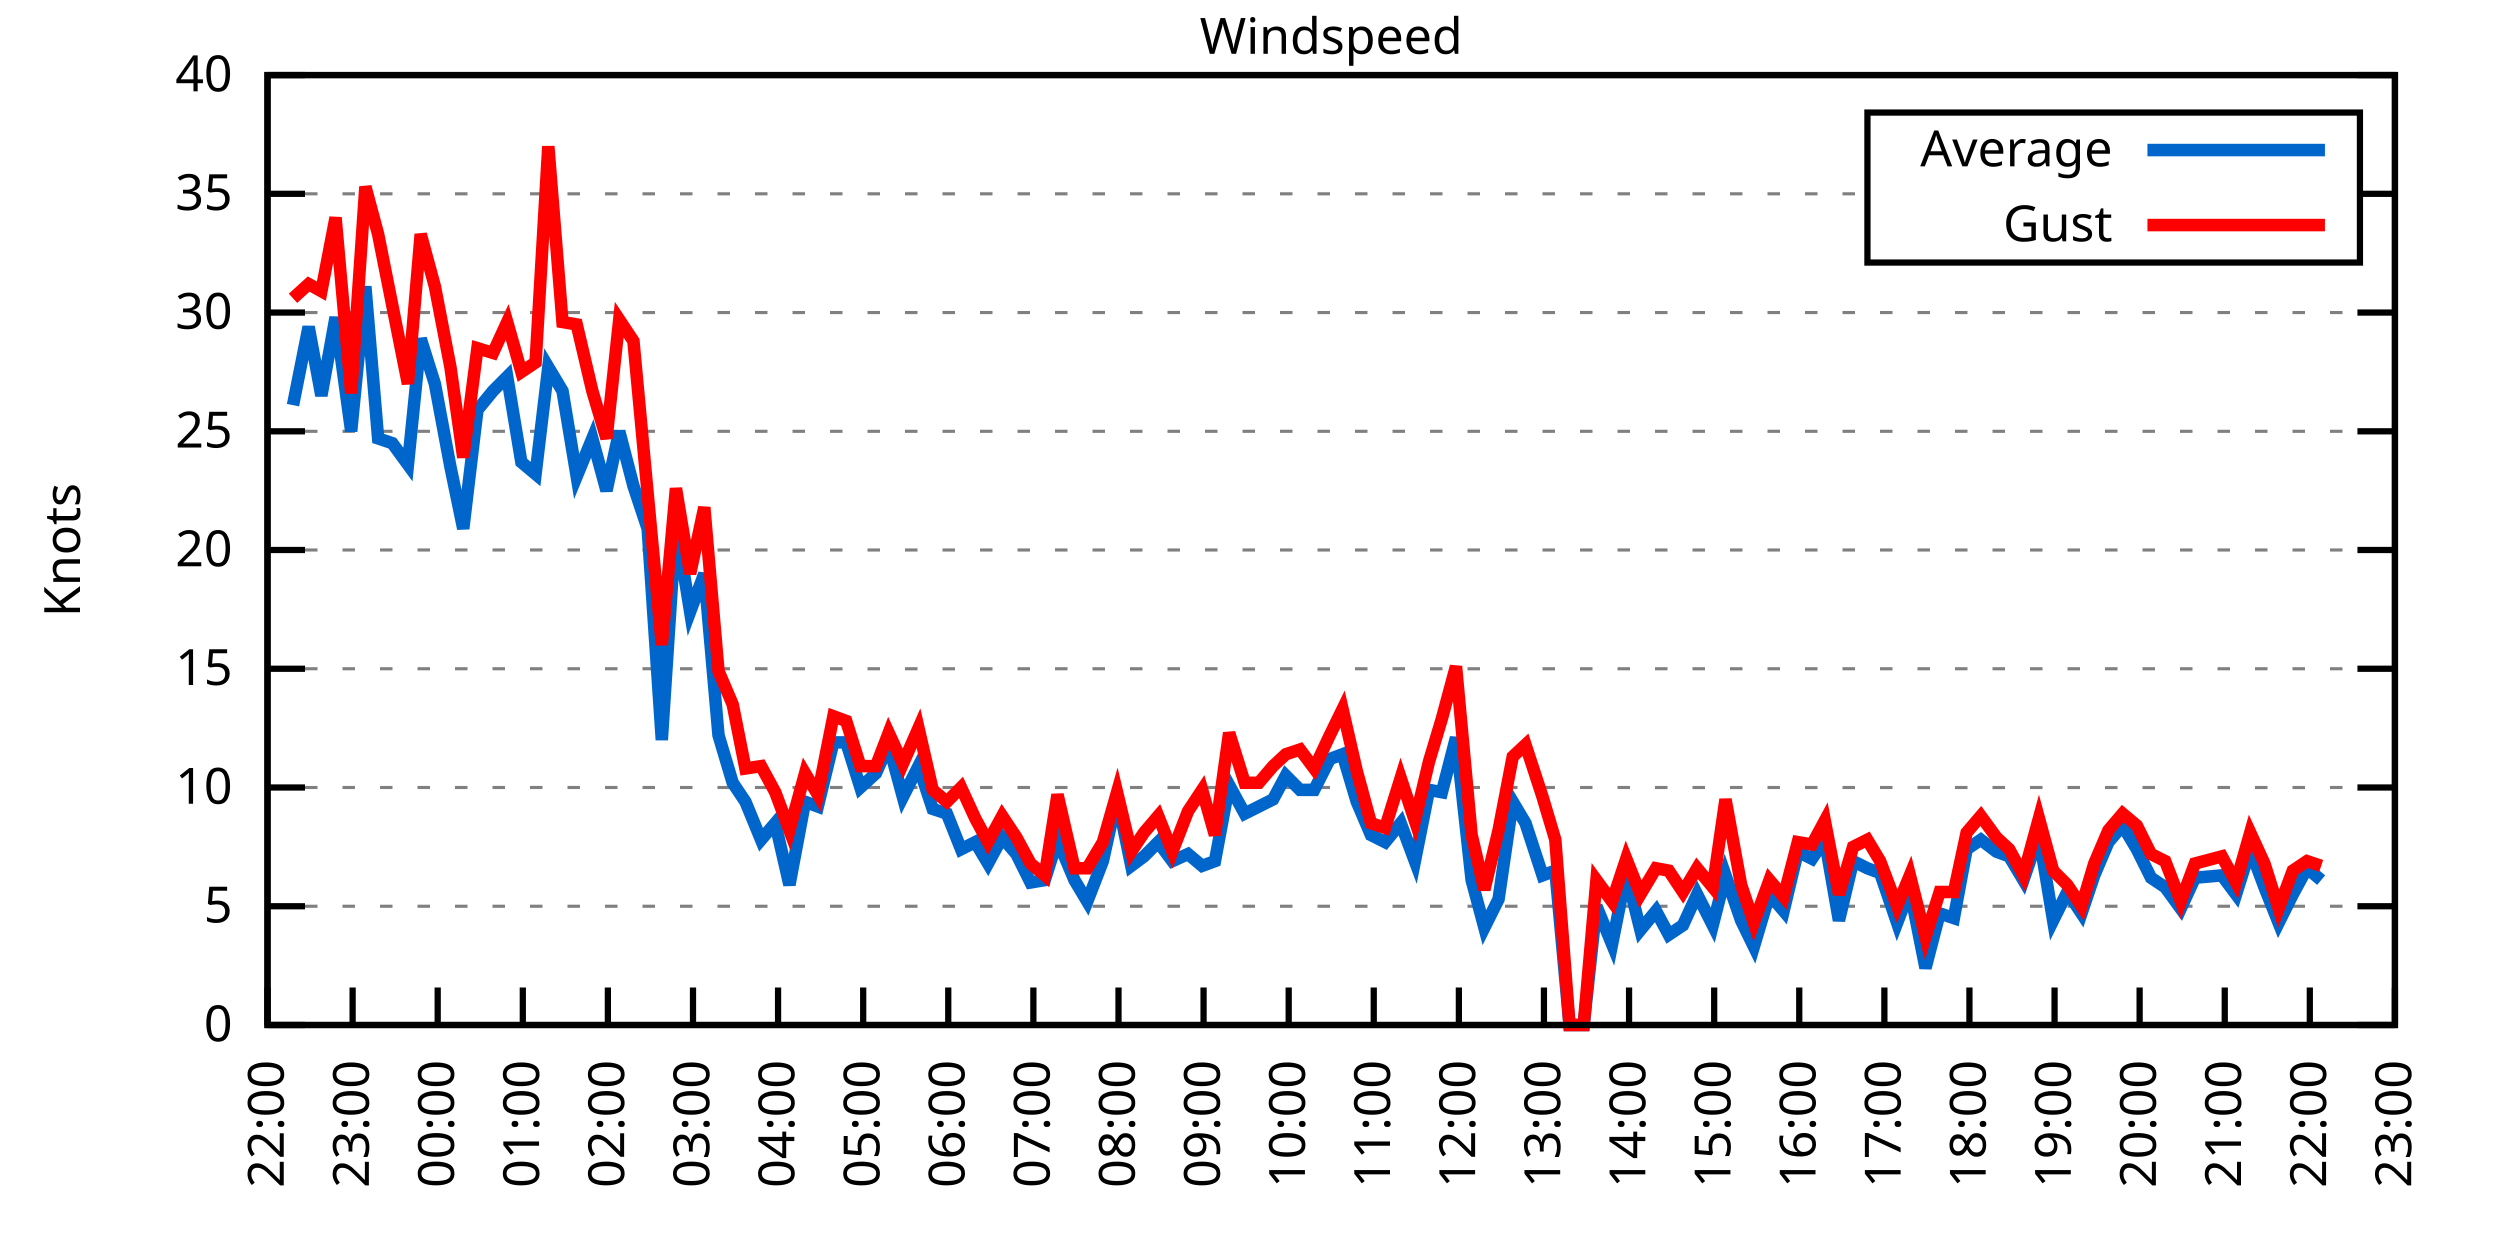
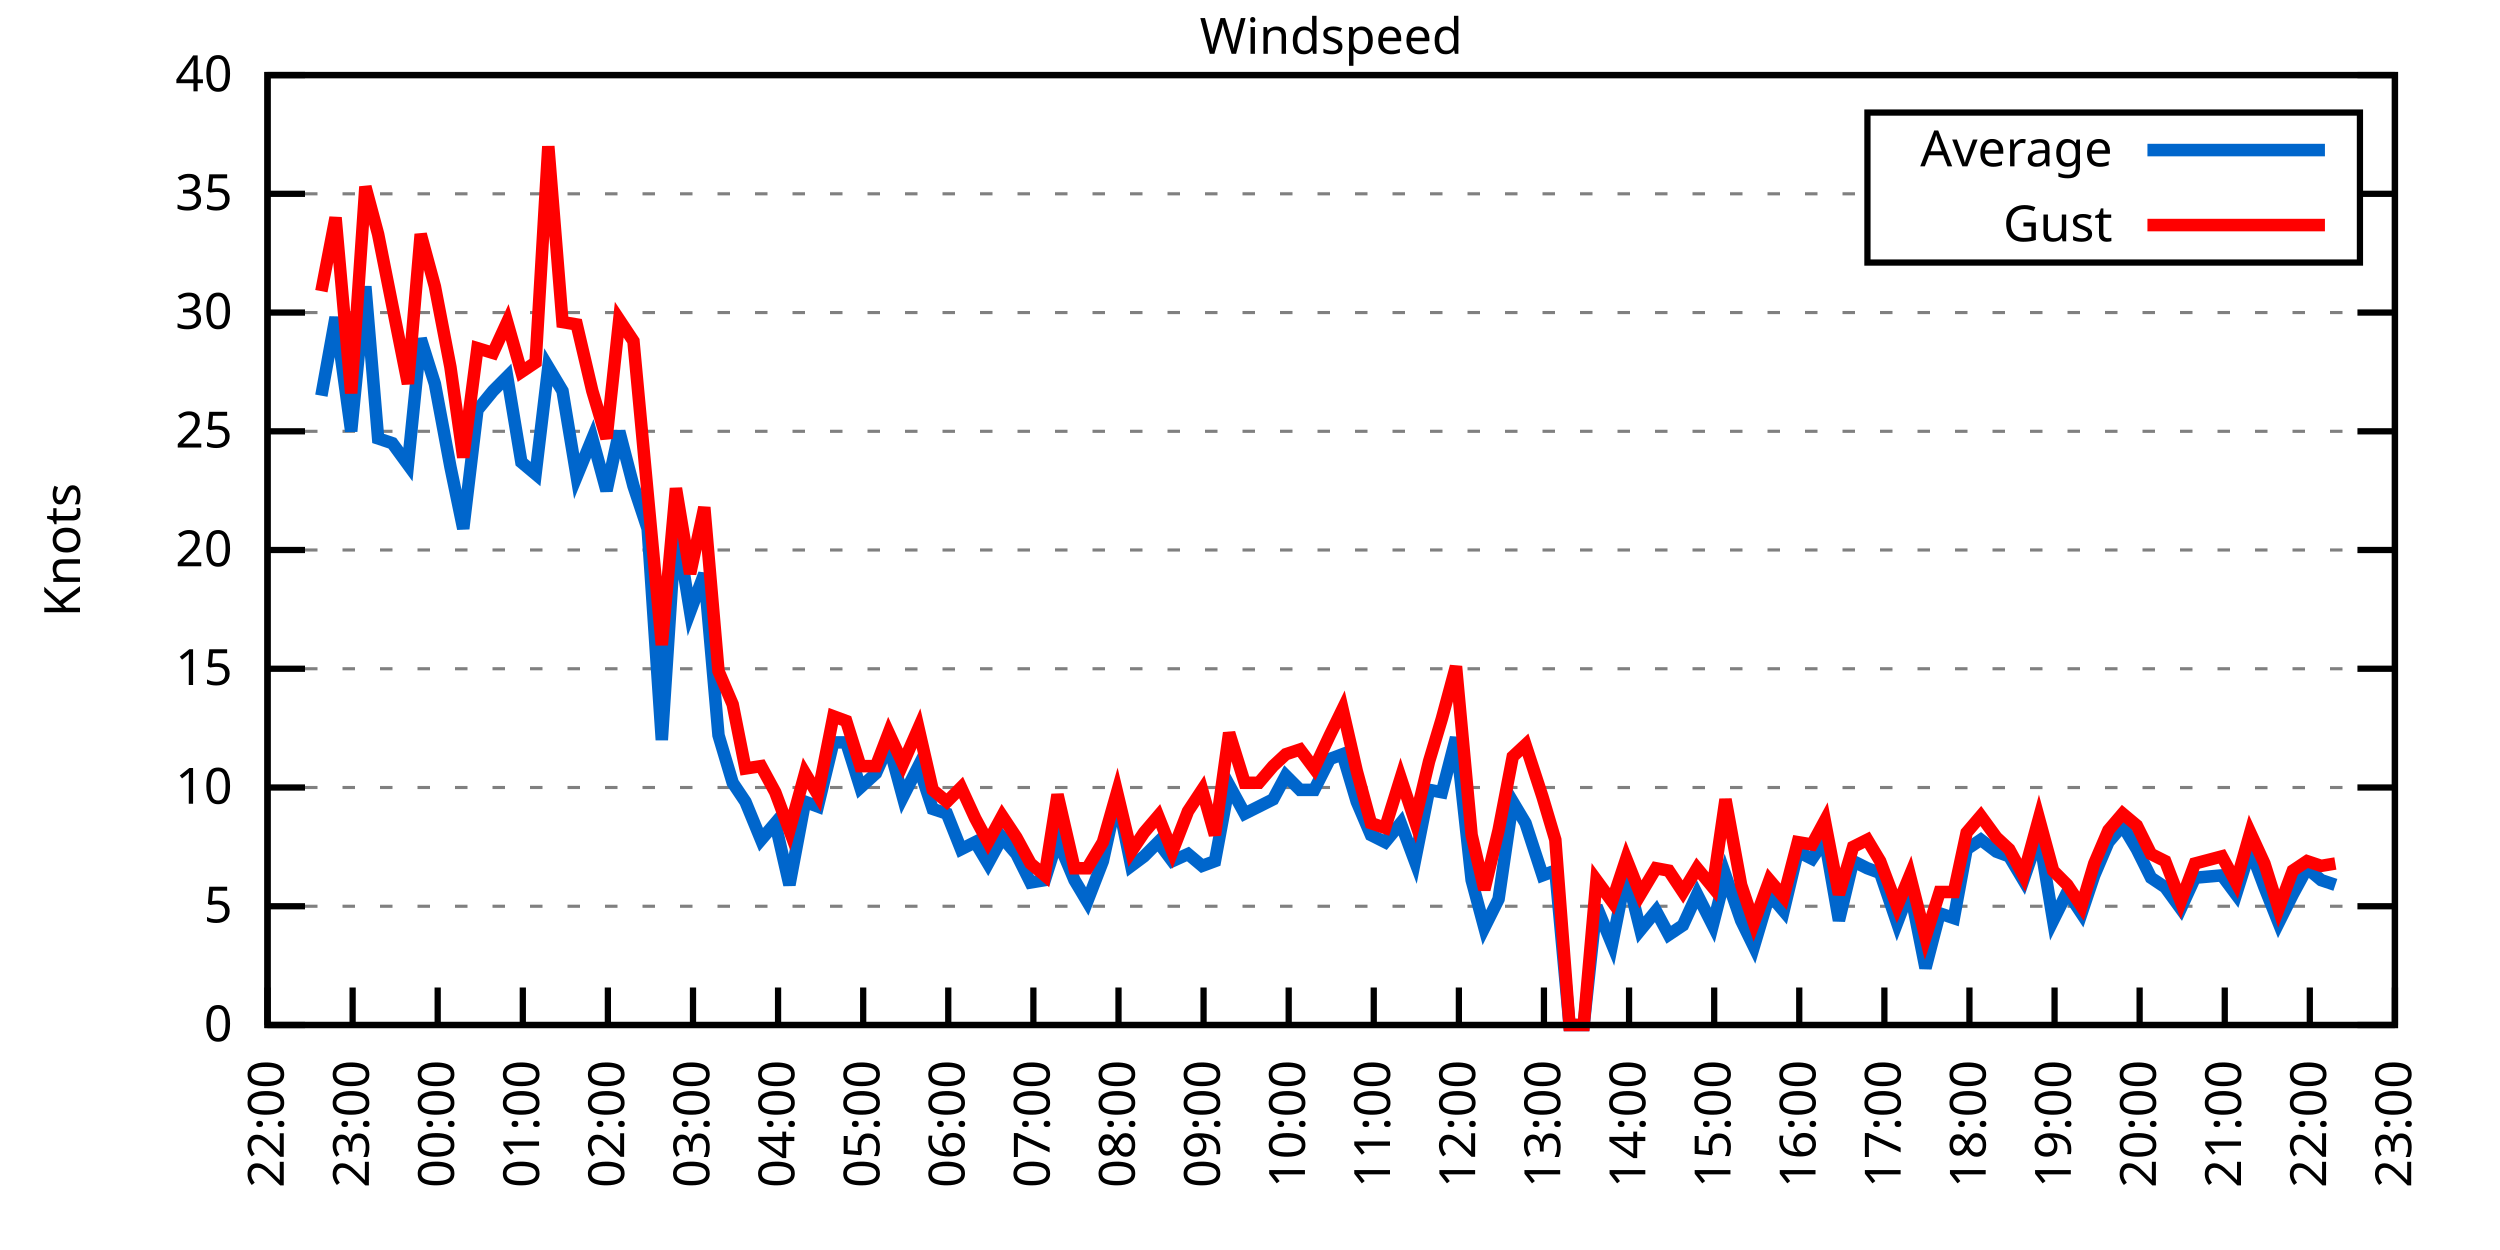
<svg xmlns="http://www.w3.org/2000/svg" xmlns:xlink="http://www.w3.org/1999/xlink" width="400" height="200" viewBox="0 0 400 200">
  <g id="gnuplot_canvas">
    <rect x="0" y="0" width="400" height="200" fill="none" />
    <defs>
      <circle id="gpDot" r="0.5" stroke-width="0.5" stroke="currentColor" />
      <path id="gpPt0" stroke-width="0.333" stroke="currentColor" d="M-1,0 h2 M0,-1 v2" />
      <path id="gpPt1" stroke-width="0.333" stroke="currentColor" d="M-1,-1 L1,1 M1,-1 L-1,1" />
      <path id="gpPt2" stroke-width="0.333" stroke="currentColor" d="M-1,0 L1,0 M0,-1 L0,1 M-1,-1 L1,1 M-1,1 L1,-1" />
      <rect id="gpPt3" stroke-width="0.333" stroke="currentColor" x="-1" y="-1" width="2" height="2" />
      <rect id="gpPt4" stroke-width="0.333" stroke="currentColor" fill="currentColor" x="-1" y="-1" width="2" height="2" />
      <circle id="gpPt5" stroke-width="0.333" stroke="currentColor" cx="0" cy="0" r="1" />
      <use xlink:href="#gpPt5" id="gpPt6" fill="currentColor" stroke="none" />
      <path id="gpPt7" stroke-width="0.333" stroke="currentColor" d="M0,-1.33 L-1.33,0.67 L1.33,0.67 z" />
      <use xlink:href="#gpPt7" id="gpPt8" fill="currentColor" stroke="none" />
      <use xlink:href="#gpPt7" id="gpPt9" stroke="currentColor" transform="rotate(180)" />
      <use xlink:href="#gpPt9" id="gpPt10" fill="currentColor" stroke="none" />
      <use xlink:href="#gpPt3" id="gpPt11" stroke="currentColor" transform="rotate(45)" />
      <use xlink:href="#gpPt11" id="gpPt12" fill="currentColor" stroke="none" />
      <path id="gpPt13" stroke-width="0.333" stroke="currentColor" d="M0,1.330 L1.265,0.411 L0.782,-1.067 L-0.782,-1.076 L-1.265,0.411 z" />
      <use xlink:href="#gpPt13" id="gpPt14" fill="currentColor" stroke="none" />
      <filter id="textbox" filterUnits="objectBoundingBox" x="0" y="0" height="1" width="1">
        <feFlood flood-color="white" flood-opacity="1" result="bgnd" />
        <feComposite in="SourceGraphic" in2="bgnd" operator="atop" />
      </filter>
      <filter id="greybox" filterUnits="objectBoundingBox" x="0" y="0" height="1" width="1">
        <feFlood flood-color="lightgrey" flood-opacity="1" result="grey" />
        <feComposite in="SourceGraphic" in2="grey" operator="atop" />
      </filter>
    </defs>
    <g fill="none" color="white" stroke="currentColor" stroke-width="1.00" stroke-linecap="butt" stroke-linejoin="miter">
</g>
    <g fill="none" color="black" stroke="currentColor" stroke-width="1.00" stroke-linecap="butt" stroke-linejoin="miter">
      <g stroke="none" shape-rendering="crispEdges">
        <polygon fill="rgb(255, 255, 255)" points="42.80,164.00 383.18,164.00 383.18,12.02 42.80,12.02 " />
      </g>
    </g>
    <g fill="none" color="black" stroke="currentColor" stroke-width="1.00" stroke-linecap="butt" stroke-linejoin="miter">
</g>
    <g fill="none" color="black" stroke="black" stroke-width="0.50" stroke-linecap="butt" stroke-linejoin="miter">
</g>
    <g fill="none" color="gray" stroke="currentColor" stroke-width="0.50" stroke-linecap="butt" stroke-linejoin="miter">
      <path stroke="gray" stroke-dasharray="2,4" class="gridline" d="M42.80,164.00 L383.19,164.00  " />
    </g>
    <g fill="none" color="gray" stroke="gray" stroke-width="1.00" stroke-linecap="butt" stroke-linejoin="miter">
</g>
    <g fill="none" color="black" stroke="currentColor" stroke-width="1.00" stroke-linecap="butt" stroke-linejoin="miter">
      <path stroke="black" d="M42.80,164.00 L48.80,164.00 M383.19,164.00 L377.19,164.00  " />
      <g transform="translate(37.20,166.60)" stroke="none" fill="black" font-family="Sans" font-size="8.00" text-anchor="end">
        <text>
          <tspan font-family="Sans"> 0</tspan>
        </text>
      </g>
    </g>
    <g fill="none" color="black" stroke="currentColor" stroke-width="1.00" stroke-linecap="butt" stroke-linejoin="miter">
</g>
    <g fill="none" color="black" stroke="black" stroke-width="0.50" stroke-linecap="butt" stroke-linejoin="miter">
</g>
    <g fill="none" color="gray" stroke="currentColor" stroke-width="0.50" stroke-linecap="butt" stroke-linejoin="miter">
      <path stroke="gray" stroke-dasharray="2,4" class="gridline" d="M42.80,145.00 L383.19,145.00  " />
    </g>
    <g fill="none" color="gray" stroke="gray" stroke-width="1.00" stroke-linecap="butt" stroke-linejoin="miter">
</g>
    <g fill="none" color="black" stroke="currentColor" stroke-width="1.00" stroke-linecap="butt" stroke-linejoin="miter">
      <path stroke="black" d="M42.80,145.00 L48.80,145.00 M383.19,145.00 L377.19,145.00  " />
      <g transform="translate(37.20,147.60)" stroke="none" fill="black" font-family="Sans" font-size="8.00" text-anchor="end">
        <text>
          <tspan font-family="Sans"> 5</tspan>
        </text>
      </g>
    </g>
    <g fill="none" color="black" stroke="currentColor" stroke-width="1.00" stroke-linecap="butt" stroke-linejoin="miter">
</g>
    <g fill="none" color="black" stroke="black" stroke-width="0.50" stroke-linecap="butt" stroke-linejoin="miter">
</g>
    <g fill="none" color="gray" stroke="currentColor" stroke-width="0.50" stroke-linecap="butt" stroke-linejoin="miter">
      <path stroke="gray" stroke-dasharray="2,4" class="gridline" d="M42.80,126.00 L383.19,126.00  " />
    </g>
    <g fill="none" color="gray" stroke="gray" stroke-width="1.00" stroke-linecap="butt" stroke-linejoin="miter">
</g>
    <g fill="none" color="black" stroke="currentColor" stroke-width="1.00" stroke-linecap="butt" stroke-linejoin="miter">
      <path stroke="black" d="M42.80,126.00 L48.80,126.00 M383.19,126.00 L377.19,126.00  " />
      <g transform="translate(37.20,128.60)" stroke="none" fill="black" font-family="Sans" font-size="8.00" text-anchor="end">
        <text>
          <tspan font-family="Sans"> 10</tspan>
        </text>
      </g>
    </g>
    <g fill="none" color="black" stroke="currentColor" stroke-width="1.00" stroke-linecap="butt" stroke-linejoin="miter">
</g>
    <g fill="none" color="black" stroke="black" stroke-width="0.50" stroke-linecap="butt" stroke-linejoin="miter">
</g>
    <g fill="none" color="gray" stroke="currentColor" stroke-width="0.50" stroke-linecap="butt" stroke-linejoin="miter">
      <path stroke="gray" stroke-dasharray="2,4" class="gridline" d="M42.80,107.00 L383.19,107.00  " />
    </g>
    <g fill="none" color="gray" stroke="gray" stroke-width="1.00" stroke-linecap="butt" stroke-linejoin="miter">
</g>
    <g fill="none" color="black" stroke="currentColor" stroke-width="1.00" stroke-linecap="butt" stroke-linejoin="miter">
      <path stroke="black" d="M42.80,107.00 L48.80,107.00 M383.19,107.00 L377.19,107.00  " />
      <g transform="translate(37.20,109.60)" stroke="none" fill="black" font-family="Sans" font-size="8.00" text-anchor="end">
        <text>
          <tspan font-family="Sans"> 15</tspan>
        </text>
      </g>
    </g>
    <g fill="none" color="black" stroke="currentColor" stroke-width="1.00" stroke-linecap="butt" stroke-linejoin="miter">
</g>
    <g fill="none" color="black" stroke="black" stroke-width="0.50" stroke-linecap="butt" stroke-linejoin="miter">
</g>
    <g fill="none" color="gray" stroke="currentColor" stroke-width="0.50" stroke-linecap="butt" stroke-linejoin="miter">
      <path stroke="gray" stroke-dasharray="2,4" class="gridline" d="M42.80,88.00 L383.19,88.00  " />
    </g>
    <g fill="none" color="gray" stroke="gray" stroke-width="1.00" stroke-linecap="butt" stroke-linejoin="miter">
</g>
    <g fill="none" color="black" stroke="currentColor" stroke-width="1.00" stroke-linecap="butt" stroke-linejoin="miter">
      <path stroke="black" d="M42.80,88.00 L48.80,88.00 M383.19,88.00 L377.19,88.00  " />
      <g transform="translate(37.20,90.60)" stroke="none" fill="black" font-family="Sans" font-size="8.00" text-anchor="end">
        <text>
          <tspan font-family="Sans"> 20</tspan>
        </text>
      </g>
    </g>
    <g fill="none" color="black" stroke="currentColor" stroke-width="1.00" stroke-linecap="butt" stroke-linejoin="miter">
</g>
    <g fill="none" color="black" stroke="black" stroke-width="0.50" stroke-linecap="butt" stroke-linejoin="miter">
</g>
    <g fill="none" color="gray" stroke="currentColor" stroke-width="0.50" stroke-linecap="butt" stroke-linejoin="miter">
      <path stroke="gray" stroke-dasharray="2,4" class="gridline" d="M42.80,69.01 L383.19,69.01  " />
    </g>
    <g fill="none" color="gray" stroke="gray" stroke-width="1.00" stroke-linecap="butt" stroke-linejoin="miter">
</g>
    <g fill="none" color="black" stroke="currentColor" stroke-width="1.00" stroke-linecap="butt" stroke-linejoin="miter">
      <path stroke="black" d="M42.80,69.01 L48.80,69.01 M383.19,69.01 L377.19,69.01  " />
      <g transform="translate(37.20,71.61)" stroke="none" fill="black" font-family="Sans" font-size="8.00" text-anchor="end">
        <text>
          <tspan font-family="Sans"> 25</tspan>
        </text>
      </g>
    </g>
    <g fill="none" color="black" stroke="currentColor" stroke-width="1.00" stroke-linecap="butt" stroke-linejoin="miter">
</g>
    <g fill="none" color="black" stroke="black" stroke-width="0.50" stroke-linecap="butt" stroke-linejoin="miter">
</g>
    <g fill="none" color="gray" stroke="currentColor" stroke-width="0.50" stroke-linecap="butt" stroke-linejoin="miter">
      <path stroke="gray" stroke-dasharray="2,4" class="gridline" d="M42.80,50.01 L383.19,50.01  " />
    </g>
    <g fill="none" color="gray" stroke="gray" stroke-width="1.00" stroke-linecap="butt" stroke-linejoin="miter">
</g>
    <g fill="none" color="black" stroke="currentColor" stroke-width="1.00" stroke-linecap="butt" stroke-linejoin="miter">
      <path stroke="black" d="M42.80,50.01 L48.80,50.01 M383.19,50.01 L377.19,50.01  " />
      <g transform="translate(37.20,52.61)" stroke="none" fill="black" font-family="Sans" font-size="8.00" text-anchor="end">
        <text>
          <tspan font-family="Sans"> 30</tspan>
        </text>
      </g>
    </g>
    <g fill="none" color="black" stroke="currentColor" stroke-width="1.00" stroke-linecap="butt" stroke-linejoin="miter">
</g>
    <g fill="none" color="black" stroke="black" stroke-width="0.50" stroke-linecap="butt" stroke-linejoin="miter">
</g>
    <g fill="none" color="gray" stroke="currentColor" stroke-width="0.50" stroke-linecap="butt" stroke-linejoin="miter">
      <path stroke="gray" stroke-dasharray="2,4" class="gridline" d="M42.80,31.01 L298.79,31.01 M377.59,31.01 L383.19,31.01  " />
    </g>
    <g fill="none" color="gray" stroke="gray" stroke-width="1.00" stroke-linecap="butt" stroke-linejoin="miter">
</g>
    <g fill="none" color="black" stroke="currentColor" stroke-width="1.00" stroke-linecap="butt" stroke-linejoin="miter">
      <path stroke="black" d="M42.80,31.01 L48.80,31.01 M383.19,31.01 L377.19,31.01  " />
      <g transform="translate(37.20,33.61)" stroke="none" fill="black" font-family="Sans" font-size="8.00" text-anchor="end">
        <text>
          <tspan font-family="Sans"> 35</tspan>
        </text>
      </g>
    </g>
    <g fill="none" color="black" stroke="currentColor" stroke-width="1.00" stroke-linecap="butt" stroke-linejoin="miter">
</g>
    <g fill="none" color="black" stroke="black" stroke-width="0.50" stroke-linecap="butt" stroke-linejoin="miter">
</g>
    <g fill="none" color="gray" stroke="currentColor" stroke-width="0.50" stroke-linecap="butt" stroke-linejoin="miter">
      <path stroke="gray" stroke-dasharray="2,4" class="gridline" d="M42.80,12.01 L383.19,12.01  " />
    </g>
    <g fill="none" color="gray" stroke="gray" stroke-width="1.00" stroke-linecap="butt" stroke-linejoin="miter">
</g>
    <g fill="none" color="black" stroke="currentColor" stroke-width="1.00" stroke-linecap="butt" stroke-linejoin="miter">
      <path stroke="black" d="M42.80,12.01 L48.80,12.01 M383.19,12.01 L377.19,12.01  " />
      <g transform="translate(37.20,14.61)" stroke="none" fill="black" font-family="Sans" font-size="8.00" text-anchor="end">
        <text>
          <tspan font-family="Sans"> 40</tspan>
        </text>
      </g>
    </g>
    <g fill="none" color="black" stroke="currentColor" stroke-width="1.00" stroke-linecap="butt" stroke-linejoin="miter">
      <path stroke="black" d="M42.80,164.00 L42.80,158.00  " />
      <g transform="translate(45.40,169.60) rotate(270.00)" stroke="none" fill="black" font-family="Sans" font-size="8.00" text-anchor="end">
        <text>
          <tspan font-family="Sans">22:00</tspan>
        </text>
      </g>
    </g>
    <g fill="none" color="black" stroke="currentColor" stroke-width="1.00" stroke-linecap="butt" stroke-linejoin="miter">
      <path stroke="black" d="M56.42,164.00 L56.42,158.00  " />
      <g transform="translate(59.02,169.60) rotate(270.00)" stroke="none" fill="black" font-family="Sans" font-size="8.00" text-anchor="end">
        <text>
          <tspan font-family="Sans">23:00</tspan>
        </text>
      </g>
    </g>
    <g fill="none" color="black" stroke="currentColor" stroke-width="1.00" stroke-linecap="butt" stroke-linejoin="miter">
      <path stroke="black" d="M70.03,164.00 L70.03,158.00  " />
      <g transform="translate(72.63,169.60) rotate(270.00)" stroke="none" fill="black" font-family="Sans" font-size="8.00" text-anchor="end">
        <text>
          <tspan font-family="Sans">00:00</tspan>
        </text>
      </g>
    </g>
    <g fill="none" color="black" stroke="currentColor" stroke-width="1.00" stroke-linecap="butt" stroke-linejoin="miter">
      <path stroke="black" d="M83.65,164.00 L83.65,158.00  " />
      <g transform="translate(86.25,169.60) rotate(270.00)" stroke="none" fill="black" font-family="Sans" font-size="8.00" text-anchor="end">
        <text>
          <tspan font-family="Sans">01:00</tspan>
        </text>
      </g>
    </g>
    <g fill="none" color="black" stroke="currentColor" stroke-width="1.00" stroke-linecap="butt" stroke-linejoin="miter">
      <path stroke="black" d="M97.26,164.00 L97.26,158.00  " />
      <g transform="translate(99.86,169.60) rotate(270.00)" stroke="none" fill="black" font-family="Sans" font-size="8.00" text-anchor="end">
        <text>
          <tspan font-family="Sans">02:00</tspan>
        </text>
      </g>
    </g>
    <g fill="none" color="black" stroke="currentColor" stroke-width="1.00" stroke-linecap="butt" stroke-linejoin="miter">
      <path stroke="black" d="M110.88,164.00 L110.88,158.00  " />
      <g transform="translate(113.48,169.60) rotate(270.00)" stroke="none" fill="black" font-family="Sans" font-size="8.00" text-anchor="end">
        <text>
          <tspan font-family="Sans">03:00</tspan>
        </text>
      </g>
    </g>
    <g fill="none" color="black" stroke="currentColor" stroke-width="1.00" stroke-linecap="butt" stroke-linejoin="miter">
      <path stroke="black" d="M124.49,164.00 L124.49,158.00  " />
      <g transform="translate(127.09,169.60) rotate(270.00)" stroke="none" fill="black" font-family="Sans" font-size="8.00" text-anchor="end">
        <text>
          <tspan font-family="Sans">04:00</tspan>
        </text>
      </g>
    </g>
    <g fill="none" color="black" stroke="currentColor" stroke-width="1.00" stroke-linecap="butt" stroke-linejoin="miter">
      <path stroke="black" d="M138.11,164.00 L138.11,158.00  " />
      <g transform="translate(140.71,169.60) rotate(270.00)" stroke="none" fill="black" font-family="Sans" font-size="8.00" text-anchor="end">
        <text>
          <tspan font-family="Sans">05:00</tspan>
        </text>
      </g>
    </g>
    <g fill="none" color="black" stroke="currentColor" stroke-width="1.00" stroke-linecap="butt" stroke-linejoin="miter">
      <path stroke="black" d="M151.72,164.00 L151.72,158.00  " />
      <g transform="translate(154.32,169.60) rotate(270.00)" stroke="none" fill="black" font-family="Sans" font-size="8.00" text-anchor="end">
        <text>
          <tspan font-family="Sans">06:00</tspan>
        </text>
      </g>
    </g>
    <g fill="none" color="black" stroke="currentColor" stroke-width="1.00" stroke-linecap="butt" stroke-linejoin="miter">
      <path stroke="black" d="M165.34,164.00 L165.34,158.00  " />
      <g transform="translate(167.94,169.60) rotate(270.00)" stroke="none" fill="black" font-family="Sans" font-size="8.00" text-anchor="end">
        <text>
          <tspan font-family="Sans">07:00</tspan>
        </text>
      </g>
    </g>
    <g fill="none" color="black" stroke="currentColor" stroke-width="1.00" stroke-linecap="butt" stroke-linejoin="miter">
      <path stroke="black" d="M178.96,164.00 L178.96,158.00  " />
      <g transform="translate(181.56,169.60) rotate(270.00)" stroke="none" fill="black" font-family="Sans" font-size="8.00" text-anchor="end">
        <text>
          <tspan font-family="Sans">08:00</tspan>
        </text>
      </g>
    </g>
    <g fill="none" color="black" stroke="currentColor" stroke-width="1.00" stroke-linecap="butt" stroke-linejoin="miter">
      <path stroke="black" d="M192.57,164.00 L192.57,158.00  " />
      <g transform="translate(195.17,169.60) rotate(270.00)" stroke="none" fill="black" font-family="Sans" font-size="8.00" text-anchor="end">
        <text>
          <tspan font-family="Sans">09:00</tspan>
        </text>
      </g>
    </g>
    <g fill="none" color="black" stroke="currentColor" stroke-width="1.00" stroke-linecap="butt" stroke-linejoin="miter">
      <path stroke="black" d="M206.19,164.00 L206.19,158.00  " />
      <g transform="translate(208.79,169.60) rotate(270.00)" stroke="none" fill="black" font-family="Sans" font-size="8.00" text-anchor="end">
        <text>
          <tspan font-family="Sans">10:00</tspan>
        </text>
      </g>
    </g>
    <g fill="none" color="black" stroke="currentColor" stroke-width="1.00" stroke-linecap="butt" stroke-linejoin="miter">
      <path stroke="black" d="M219.80,164.00 L219.80,158.00  " />
      <g transform="translate(222.40,169.60) rotate(270.00)" stroke="none" fill="black" font-family="Sans" font-size="8.00" text-anchor="end">
        <text>
          <tspan font-family="Sans">11:00</tspan>
        </text>
      </g>
    </g>
    <g fill="none" color="black" stroke="currentColor" stroke-width="1.00" stroke-linecap="butt" stroke-linejoin="miter">
      <path stroke="black" d="M233.42,164.00 L233.42,158.00  " />
      <g transform="translate(236.02,169.60) rotate(270.00)" stroke="none" fill="black" font-family="Sans" font-size="8.00" text-anchor="end">
        <text>
          <tspan font-family="Sans">12:00</tspan>
        </text>
      </g>
    </g>
    <g fill="none" color="black" stroke="currentColor" stroke-width="1.00" stroke-linecap="butt" stroke-linejoin="miter">
      <path stroke="black" d="M247.03,164.00 L247.03,158.00  " />
      <g transform="translate(249.63,169.60) rotate(270.00)" stroke="none" fill="black" font-family="Sans" font-size="8.00" text-anchor="end">
        <text>
          <tspan font-family="Sans">13:00</tspan>
        </text>
      </g>
    </g>
    <g fill="none" color="black" stroke="currentColor" stroke-width="1.00" stroke-linecap="butt" stroke-linejoin="miter">
      <path stroke="black" d="M260.65,164.00 L260.65,158.00  " />
      <g transform="translate(263.25,169.60) rotate(270.00)" stroke="none" fill="black" font-family="Sans" font-size="8.00" text-anchor="end">
        <text>
          <tspan font-family="Sans">14:00</tspan>
        </text>
      </g>
    </g>
    <g fill="none" color="black" stroke="currentColor" stroke-width="1.00" stroke-linecap="butt" stroke-linejoin="miter">
      <path stroke="black" d="M274.27,164.00 L274.27,158.00  " />
      <g transform="translate(276.87,169.60) rotate(270.00)" stroke="none" fill="black" font-family="Sans" font-size="8.00" text-anchor="end">
        <text>
          <tspan font-family="Sans">15:00</tspan>
        </text>
      </g>
    </g>
    <g fill="none" color="black" stroke="currentColor" stroke-width="1.00" stroke-linecap="butt" stroke-linejoin="miter">
      <path stroke="black" d="M287.88,164.00 L287.88,158.00  " />
      <g transform="translate(290.48,169.60) rotate(270.00)" stroke="none" fill="black" font-family="Sans" font-size="8.00" text-anchor="end">
        <text>
          <tspan font-family="Sans">16:00</tspan>
        </text>
      </g>
    </g>
    <g fill="none" color="black" stroke="currentColor" stroke-width="1.00" stroke-linecap="butt" stroke-linejoin="miter">
      <path stroke="black" d="M301.50,164.00 L301.50,158.00  " />
      <g transform="translate(304.10,169.60) rotate(270.00)" stroke="none" fill="black" font-family="Sans" font-size="8.00" text-anchor="end">
        <text>
          <tspan font-family="Sans">17:00</tspan>
        </text>
      </g>
    </g>
    <g fill="none" color="black" stroke="currentColor" stroke-width="1.00" stroke-linecap="butt" stroke-linejoin="miter">
      <path stroke="black" d="M315.11,164.00 L315.11,158.00  " />
      <g transform="translate(317.71,169.60) rotate(270.00)" stroke="none" fill="black" font-family="Sans" font-size="8.00" text-anchor="end">
        <text>
          <tspan font-family="Sans">18:00</tspan>
        </text>
      </g>
    </g>
    <g fill="none" color="black" stroke="currentColor" stroke-width="1.00" stroke-linecap="butt" stroke-linejoin="miter">
      <path stroke="black" d="M328.73,164.00 L328.73,158.00  " />
      <g transform="translate(331.33,169.60) rotate(270.00)" stroke="none" fill="black" font-family="Sans" font-size="8.00" text-anchor="end">
        <text>
          <tspan font-family="Sans">19:00</tspan>
        </text>
      </g>
    </g>
    <g fill="none" color="black" stroke="currentColor" stroke-width="1.00" stroke-linecap="butt" stroke-linejoin="miter">
      <path stroke="black" d="M342.34,164.00 L342.34,158.00  " />
      <g transform="translate(344.94,169.60) rotate(270.00)" stroke="none" fill="black" font-family="Sans" font-size="8.00" text-anchor="end">
        <text>
          <tspan font-family="Sans">20:00</tspan>
        </text>
      </g>
    </g>
    <g fill="none" color="black" stroke="currentColor" stroke-width="1.00" stroke-linecap="butt" stroke-linejoin="miter">
      <path stroke="black" d="M355.96,164.00 L355.96,158.00  " />
      <g transform="translate(358.56,169.60) rotate(270.00)" stroke="none" fill="black" font-family="Sans" font-size="8.00" text-anchor="end">
        <text>
          <tspan font-family="Sans">21:00</tspan>
        </text>
      </g>
    </g>
    <g fill="none" color="black" stroke="currentColor" stroke-width="1.00" stroke-linecap="butt" stroke-linejoin="miter">
      <path stroke="black" d="M369.57,164.00 L369.57,158.00  " />
      <g transform="translate(372.17,169.60) rotate(270.00)" stroke="none" fill="black" font-family="Sans" font-size="8.00" text-anchor="end">
        <text>
          <tspan font-family="Sans">22:00</tspan>
        </text>
      </g>
    </g>
    <g fill="none" color="black" stroke="currentColor" stroke-width="1.00" stroke-linecap="butt" stroke-linejoin="miter">
      <path stroke="black" d="M383.19,164.00 L383.19,158.00  " />
      <g transform="translate(385.79,169.60) rotate(270.00)" stroke="none" fill="black" font-family="Sans" font-size="8.00" text-anchor="end">
        <text>
          <tspan font-family="Sans">23:00</tspan>
        </text>
      </g>
    </g>
    <g fill="none" color="black" stroke="currentColor" stroke-width="1.00" stroke-linecap="butt" stroke-linejoin="miter">
</g>
    <g fill="none" color="black" stroke="currentColor" stroke-width="1.00" stroke-linecap="butt" stroke-linejoin="miter">
      <path stroke="black" d="M42.80,12.01 L42.80,164.00 L383.19,164.00 L383.19,12.01 L42.80,12.01 Z  " />
    </g>
    <g fill="none" color="black" stroke="currentColor" stroke-width="1.00" stroke-linecap="butt" stroke-linejoin="miter">
</g>
    <g fill="none" color="black" stroke="currentColor" stroke-width="1.00" stroke-linecap="butt" stroke-linejoin="miter">
      <path stroke="black" d="M298.79,42.01 L298.79,18.01 L377.59,18.01 L377.59,42.01 L298.79,42.01 Z  " />
    </g>
    <g id="Windspeed_plot_1">
      <g fill="none" color="white" stroke="black" stroke-width="2.00" stroke-linecap="butt" stroke-linejoin="miter">
</g>
      <g fill="none" color="black" stroke="currentColor" stroke-width="2.00" stroke-linecap="butt" stroke-linejoin="miter">
        <g transform="translate(337.99,26.61)" stroke="none" fill="black" font-family="Sans" font-size="8.00" text-anchor="end">
          <text>
            <tspan font-family="Sans">Average</tspan>
          </text>
        </g>
      </g>
      <g fill="none" color="black" stroke="currentColor" stroke-width="2.00" stroke-linecap="butt" stroke-linejoin="miter">
-         <path stroke="rgb(  0, 102, 204)" d="M343.59,24.01 L371.99,24.01 M46.88,64.83 L49.38,52.29 L51.42,63.31 L53.69,50.77 L56.19,69.01 L58.46,45.83   L60.50,70.15 L62.77,70.91 L65.27,74.33 L67.31,54.19 L69.58,61.41 L72.07,74.71 L74.12,84.59 L76.39,65.59   L78.88,62.55 L81.15,60.27 L83.42,73.95 L85.69,75.85 L87.73,58.75 L90.00,62.55 L92.27,76.23 L94.77,70.15   L97.04,78.51 L99.08,69.01 L101.35,77.75 L103.62,84.59 L105.89,118.40 L108.15,83.83 L110.42,97.88 L112.69,91.80   L114.96,117.64 L117.23,125.24 L119.27,128.28 L121.77,134.36 L124.04,131.70 L126.31,141.58 L128.81,128.28 L130.85,129.04   L133.34,118.78 L135.39,118.78 L137.66,126.00 L140.15,123.72 L142.19,119.16 L144.46,127.52 L146.96,122.58 L149.23,129.42   L151.50,130.18 L153.77,135.88 L156.04,134.74 L158.08,138.16 L160.35,133.98 L162.62,136.64 L164.89,141.20 L167.16,140.82   L169.20,134.36 L171.92,140.82 L173.96,144.24 L176.46,137.78 L178.73,127.52 L181.00,138.54 L183.04,137.02 L185.31,134.74   L187.58,137.78 L190.08,136.64 L192.34,138.54 L194.39,137.78 L196.66,125.62 L199.15,130.18 L201.42,129.04 L203.69,127.90   L205.73,124.10 L208.00,126.38 L210.27,126.38 L212.77,121.44 L214.81,120.68 L217.08,128.28 L219.35,133.60 L221.62,134.74   L224.11,131.70 L226.38,137.78 L228.65,126.38 L230.70,126.76 L232.96,118.02 L235.46,140.82 L237.50,148.42 L239.77,143.86   L242.04,128.28 L244.08,131.70 L246.81,140.06 L248.85,139.30 L251.12,164.00 L253.39,164.00 L255.43,145.00 L257.93,151.08   L260.20,139.68 L262.47,148.80 L264.96,145.76 L267.00,149.56 L269.27,148.04 L271.54,143.10 L274.04,148.04 L276.08,140.06   L278.58,147.28 L280.62,151.46 L283.12,143.10 L285.38,145.76 L287.65,136.26 L289.92,137.40 L291.97,134.36 L294.23,147.28   L296.50,137.78 L298.77,138.92 L300.82,139.68 L303.54,147.66 L305.58,142.34 L308.08,154.88 L310.35,146.14 L312.62,146.90   L314.66,135.88 L316.93,134.36 L319.42,136.26 L321.47,137.02 L323.74,140.82 L326.23,133.60 L328.50,147.28 L330.77,142.72   L333.04,146.14 L335.08,140.06 L337.35,134.74 L339.62,132.08 L341.89,135.88 L344.16,140.44 L346.43,141.96 L348.92,145.38   L351.19,140.44 L355.50,140.06 L357.77,143.10 L360.04,135.88 L362.31,141.96 L364.58,147.66 L366.85,143.10 L369.12,138.92   L371.39,140.82  " />
+         <path stroke="rgb(  0, 102, 204)" d="M343.59,24.01 L371.99,24.01 M51.42,63.31 L53.69,50.77 L56.19,69.01 L58.46,45.83 L60.50,70.15 L62.77,70.91   L65.27,74.33 L67.31,54.19 L69.58,61.41 L72.07,74.71 L74.12,84.59 L76.39,65.59 L78.88,62.55 L81.15,60.27   L83.42,73.95 L85.69,75.85 L87.73,58.75 L90.00,62.55 L92.27,76.23 L94.77,70.15 L97.04,78.51 L99.08,69.01   L101.35,77.75 L103.62,84.59 L105.89,118.40 L108.15,83.83 L110.42,97.88 L112.69,91.80 L114.96,117.64 L117.23,125.24   L119.27,128.28 L121.77,134.36 L124.04,131.70 L126.31,141.58 L128.81,128.28 L130.85,129.04 L133.34,118.78 L135.39,118.78   L137.66,126.00 L140.15,123.72 L142.19,119.16 L144.46,127.52 L146.96,122.58 L149.23,129.42 L151.50,130.18 L153.77,135.88   L156.04,134.74 L158.08,138.16 L160.35,133.98 L162.62,136.64 L164.89,141.20 L167.16,140.82 L169.20,134.36 L171.92,140.82   L173.96,144.24 L176.46,137.78 L178.73,127.52 L181.00,138.54 L183.04,137.02 L185.31,134.74 L187.58,137.78 L190.08,136.64   L192.34,138.54 L194.39,137.78 L196.66,125.62 L199.15,130.18 L201.42,129.04 L203.69,127.90 L205.73,124.10 L208.00,126.38   L210.27,126.38 L212.77,121.44 L214.81,120.68 L217.08,128.28 L219.35,133.60 L221.62,134.74 L224.11,131.70 L226.38,137.78   L228.65,126.38 L230.70,126.76 L232.96,118.02 L235.46,140.82 L237.50,148.42 L239.77,143.86 L242.04,128.28 L244.08,131.70   L246.81,140.06 L248.85,139.30 L251.12,164.00 L253.39,164.00 L255.43,145.00 L257.93,151.08 L260.20,139.68 L262.47,148.80   L264.96,145.76 L267.00,149.56 L269.27,148.04 L271.54,143.10 L274.04,148.04 L276.08,140.06 L278.58,147.28 L280.62,151.46   L283.12,143.10 L285.38,145.76 L287.65,136.26 L289.92,137.40 L291.97,134.36 L294.23,147.28 L296.50,137.78 L298.77,138.92   L300.82,139.68 L303.54,147.66 L305.58,142.34 L308.08,154.88 L310.35,146.14 L312.62,146.90 L314.66,135.88 L316.93,134.36   L319.42,136.26 L321.47,137.02 L323.74,140.82 L326.23,133.60 L328.50,147.28 L330.77,142.72 L333.04,146.14 L335.08,140.06   L337.35,134.74 L339.62,132.08 L341.89,135.88 L344.16,140.44 L346.43,141.96 L348.92,145.38 L351.19,140.44 L355.50,140.06   L357.77,143.10 L360.04,135.88 L362.31,141.96 L364.58,147.66 L366.85,143.10 L369.12,138.92 L371.39,140.82 L373.66,141.58    " />
      </g>
    </g>
    <g id="Windspeed_plot_2">
      <g fill="none" color="black" stroke="currentColor" stroke-width="2.00" stroke-linecap="butt" stroke-linejoin="miter">
        <g transform="translate(337.99,38.61)" stroke="none" fill="black" font-family="Sans" font-size="8.00" text-anchor="end">
          <text>
            <tspan font-family="Sans">Gust</tspan>
          </text>
        </g>
      </g>
      <g fill="none" color="black" stroke="currentColor" stroke-width="2.00" stroke-linecap="butt" stroke-linejoin="miter">
-         <path stroke="rgb(255,   0,   0)" d="M343.59,36.01 L371.99,36.01 M46.88,47.73 L49.38,45.45 L51.42,46.59 L53.69,34.81 L56.19,62.93 L58.46,29.87   L60.50,37.47 L62.77,48.87 L65.27,61.41 L67.31,37.47 L69.58,45.83 L72.07,58.75 L74.12,73.19 L76.39,55.71   L78.88,56.47 L81.15,51.53 L83.42,59.51 L85.69,57.99 L87.73,23.41 L90.00,51.53 L92.27,51.91 L94.77,62.55   L97.04,70.15 L99.08,51.15 L101.35,54.57 L103.62,78.89 L105.89,103.20 L108.15,78.13 L110.42,91.80 L112.69,81.17   L114.96,107.38 L117.23,112.70 L119.27,122.96 L121.77,122.58 L124.04,126.76 L126.31,132.84 L128.81,123.72 L130.85,127.14   L133.34,114.60 L135.39,115.36 L137.66,122.58 L140.15,122.58 L142.19,117.26 L144.46,122.20 L146.96,116.50 L149.23,126.38   L151.50,128.28 L153.77,126.00 L156.04,130.94 L158.08,134.74 L160.35,130.56 L162.62,133.98 L164.89,138.16 L167.16,140.06   L169.20,127.14 L171.92,138.92 L173.96,138.92 L176.46,134.74 L178.73,126.76 L181.00,136.26 L183.04,133.22 L185.31,130.56   L187.58,136.26 L190.08,129.80 L192.34,126.38 L194.39,133.60 L196.66,117.26 L199.15,125.24 L201.42,125.24 L203.69,122.58   L205.73,120.68 L208.00,119.92 L210.27,122.96 L212.77,117.64 L214.81,113.46 L217.08,123.34 L219.35,131.70 L221.62,132.46   L224.11,124.48 L226.38,131.32 L228.65,121.82 L230.70,114.98 L232.96,106.62 L235.46,133.60 L237.50,142.34 L239.77,132.84   L242.04,121.06 L244.08,119.16 L246.81,127.52 L248.85,134.36 L251.12,164.00 L253.39,164.00 L255.43,140.82 L257.93,144.24   L260.20,137.40 L262.47,143.10 L264.96,138.92 L267.00,139.30 L269.27,142.72 L271.54,138.92 L274.04,141.96 L276.08,127.90   L278.58,141.58 L280.62,147.66 L283.12,140.82 L285.38,143.48 L287.65,134.74 L289.92,135.12 L291.97,131.32 L294.23,143.10   L296.50,135.50 L298.77,134.36 L300.82,137.78 L303.54,145.00 L305.58,140.06 L308.08,149.94 L310.35,142.72 L312.62,142.72   L314.66,133.22 L316.93,130.56 L319.42,133.98 L321.47,135.88 L323.74,140.06 L326.23,130.94 L328.50,139.30 L330.77,141.58   L333.04,145.00 L335.08,138.16 L337.35,132.84 L339.62,130.18 L341.89,132.08 L344.16,136.64 L346.43,137.78 L348.92,144.24   L351.19,138.16 L355.50,137.02 L357.77,141.20 L360.04,133.22 L362.31,138.16 L364.58,145.38 L366.85,139.30 L369.12,137.78   L371.39,138.54  " />
+         <path stroke="rgb(255,   0,   0)" d="M343.59,36.01 L371.99,36.01 M51.42,46.59 L53.69,34.81 L56.19,62.93 L58.46,29.87 L60.50,37.47 L62.77,48.87   L65.27,61.41 L67.31,37.47 L69.58,45.83 L72.07,58.75 L74.12,73.19 L76.39,55.71 L78.88,56.47 L81.15,51.53   L83.42,59.51 L85.69,57.99 L87.73,23.41 L90.00,51.53 L92.27,51.91 L94.77,62.55 L97.04,70.15 L99.08,51.15   L101.35,54.57 L103.62,78.89 L105.89,103.20 L108.15,78.13 L110.42,91.80 L112.69,81.17 L114.96,107.38 L117.23,112.70   L119.27,122.96 L121.77,122.58 L124.04,126.76 L126.31,132.84 L128.81,123.72 L130.85,127.14 L133.34,114.60 L135.39,115.36   L137.66,122.58 L140.15,122.58 L142.19,117.26 L144.46,122.20 L146.96,116.50 L149.23,126.38 L151.50,128.28 L153.77,126.00   L156.04,130.94 L158.08,134.74 L160.35,130.56 L162.62,133.98 L164.89,138.16 L167.16,140.06 L169.20,127.14 L171.92,138.92   L173.96,138.92 L176.46,134.74 L178.73,126.76 L181.00,136.26 L183.04,133.22 L185.31,130.56 L187.58,136.26 L190.08,129.80   L192.34,126.38 L194.39,133.60 L196.66,117.26 L199.15,125.24 L201.42,125.24 L203.69,122.58 L205.73,120.68 L208.00,119.92   L210.27,122.96 L212.77,117.64 L214.81,113.46 L217.08,123.34 L219.35,131.70 L221.62,132.46 L224.11,124.48 L226.38,131.32   L228.65,121.82 L230.70,114.98 L232.96,106.62 L235.46,133.60 L237.50,142.34 L239.77,132.84 L242.04,121.06 L244.08,119.16   L246.81,127.52 L248.85,134.36 L251.12,164.00 L253.39,164.00 L255.43,140.82 L257.93,144.24 L260.20,137.40 L262.47,143.10   L264.96,138.92 L267.00,139.30 L269.27,142.72 L271.54,138.92 L274.04,141.96 L276.08,127.90 L278.58,141.58 L280.62,147.66   L283.12,140.82 L285.38,143.48 L287.65,134.74 L289.92,135.12 L291.97,131.32 L294.23,143.10 L296.50,135.50 L298.77,134.36   L300.82,137.78 L303.54,145.00 L305.58,140.06 L308.08,149.94 L310.35,142.72 L312.62,142.72 L314.66,133.22 L316.93,130.56   L319.42,133.98 L321.47,135.88 L323.74,140.06 L326.23,130.94 L328.50,139.30 L330.77,141.58 L333.04,145.00 L335.08,138.16   L337.35,132.84 L339.62,130.18 L341.89,132.08 L344.16,136.64 L346.43,137.78 L348.92,144.24 L351.19,138.16 L355.50,137.02   L357.77,141.20 L360.04,133.22 L362.31,138.16 L364.58,145.38 L366.85,139.30 L369.12,137.78 L371.39,138.54 L373.66,138.16    " />
      </g>
    </g>
    <g fill="none" color="black" stroke="currentColor" stroke-width="2.00" stroke-linecap="butt" stroke-linejoin="miter">
</g>
    <g fill="none" color="black" stroke="black" stroke-width="1.00" stroke-linecap="butt" stroke-linejoin="miter">
</g>
    <g fill="none" color="black" stroke="currentColor" stroke-width="1.00" stroke-linecap="butt" stroke-linejoin="miter">
      <path stroke="black" d="M42.80,12.01 L42.80,164.00 L383.19,164.00 L383.19,12.01 L42.80,12.01 Z  " />
      <g transform="translate(12.80,88.01) rotate(270.00)" stroke="none" fill="black" font-family="Sans" font-size="8.00" text-anchor="middle">
        <text>
          <tspan font-family="Sans">Knots</tspan>
        </text>
      </g>
    </g>
    <g fill="none" color="black" stroke="currentColor" stroke-width="1.00" stroke-linecap="butt" stroke-linejoin="miter">
</g>
    <g fill="none" color="black" stroke="currentColor" stroke-width="1.00" stroke-linecap="butt" stroke-linejoin="miter">
      <g transform="translate(212.99,8.61)" stroke="none" fill="black" font-family="Sans" font-size="8.00" text-anchor="middle">
        <text>
          <tspan font-family="Sans">Windspeed</tspan>
        </text>
      </g>
    </g>
    <g fill="none" color="black" stroke="currentColor" stroke-width="1.00" stroke-linecap="butt" stroke-linejoin="miter">
</g>
  </g>
</svg>
